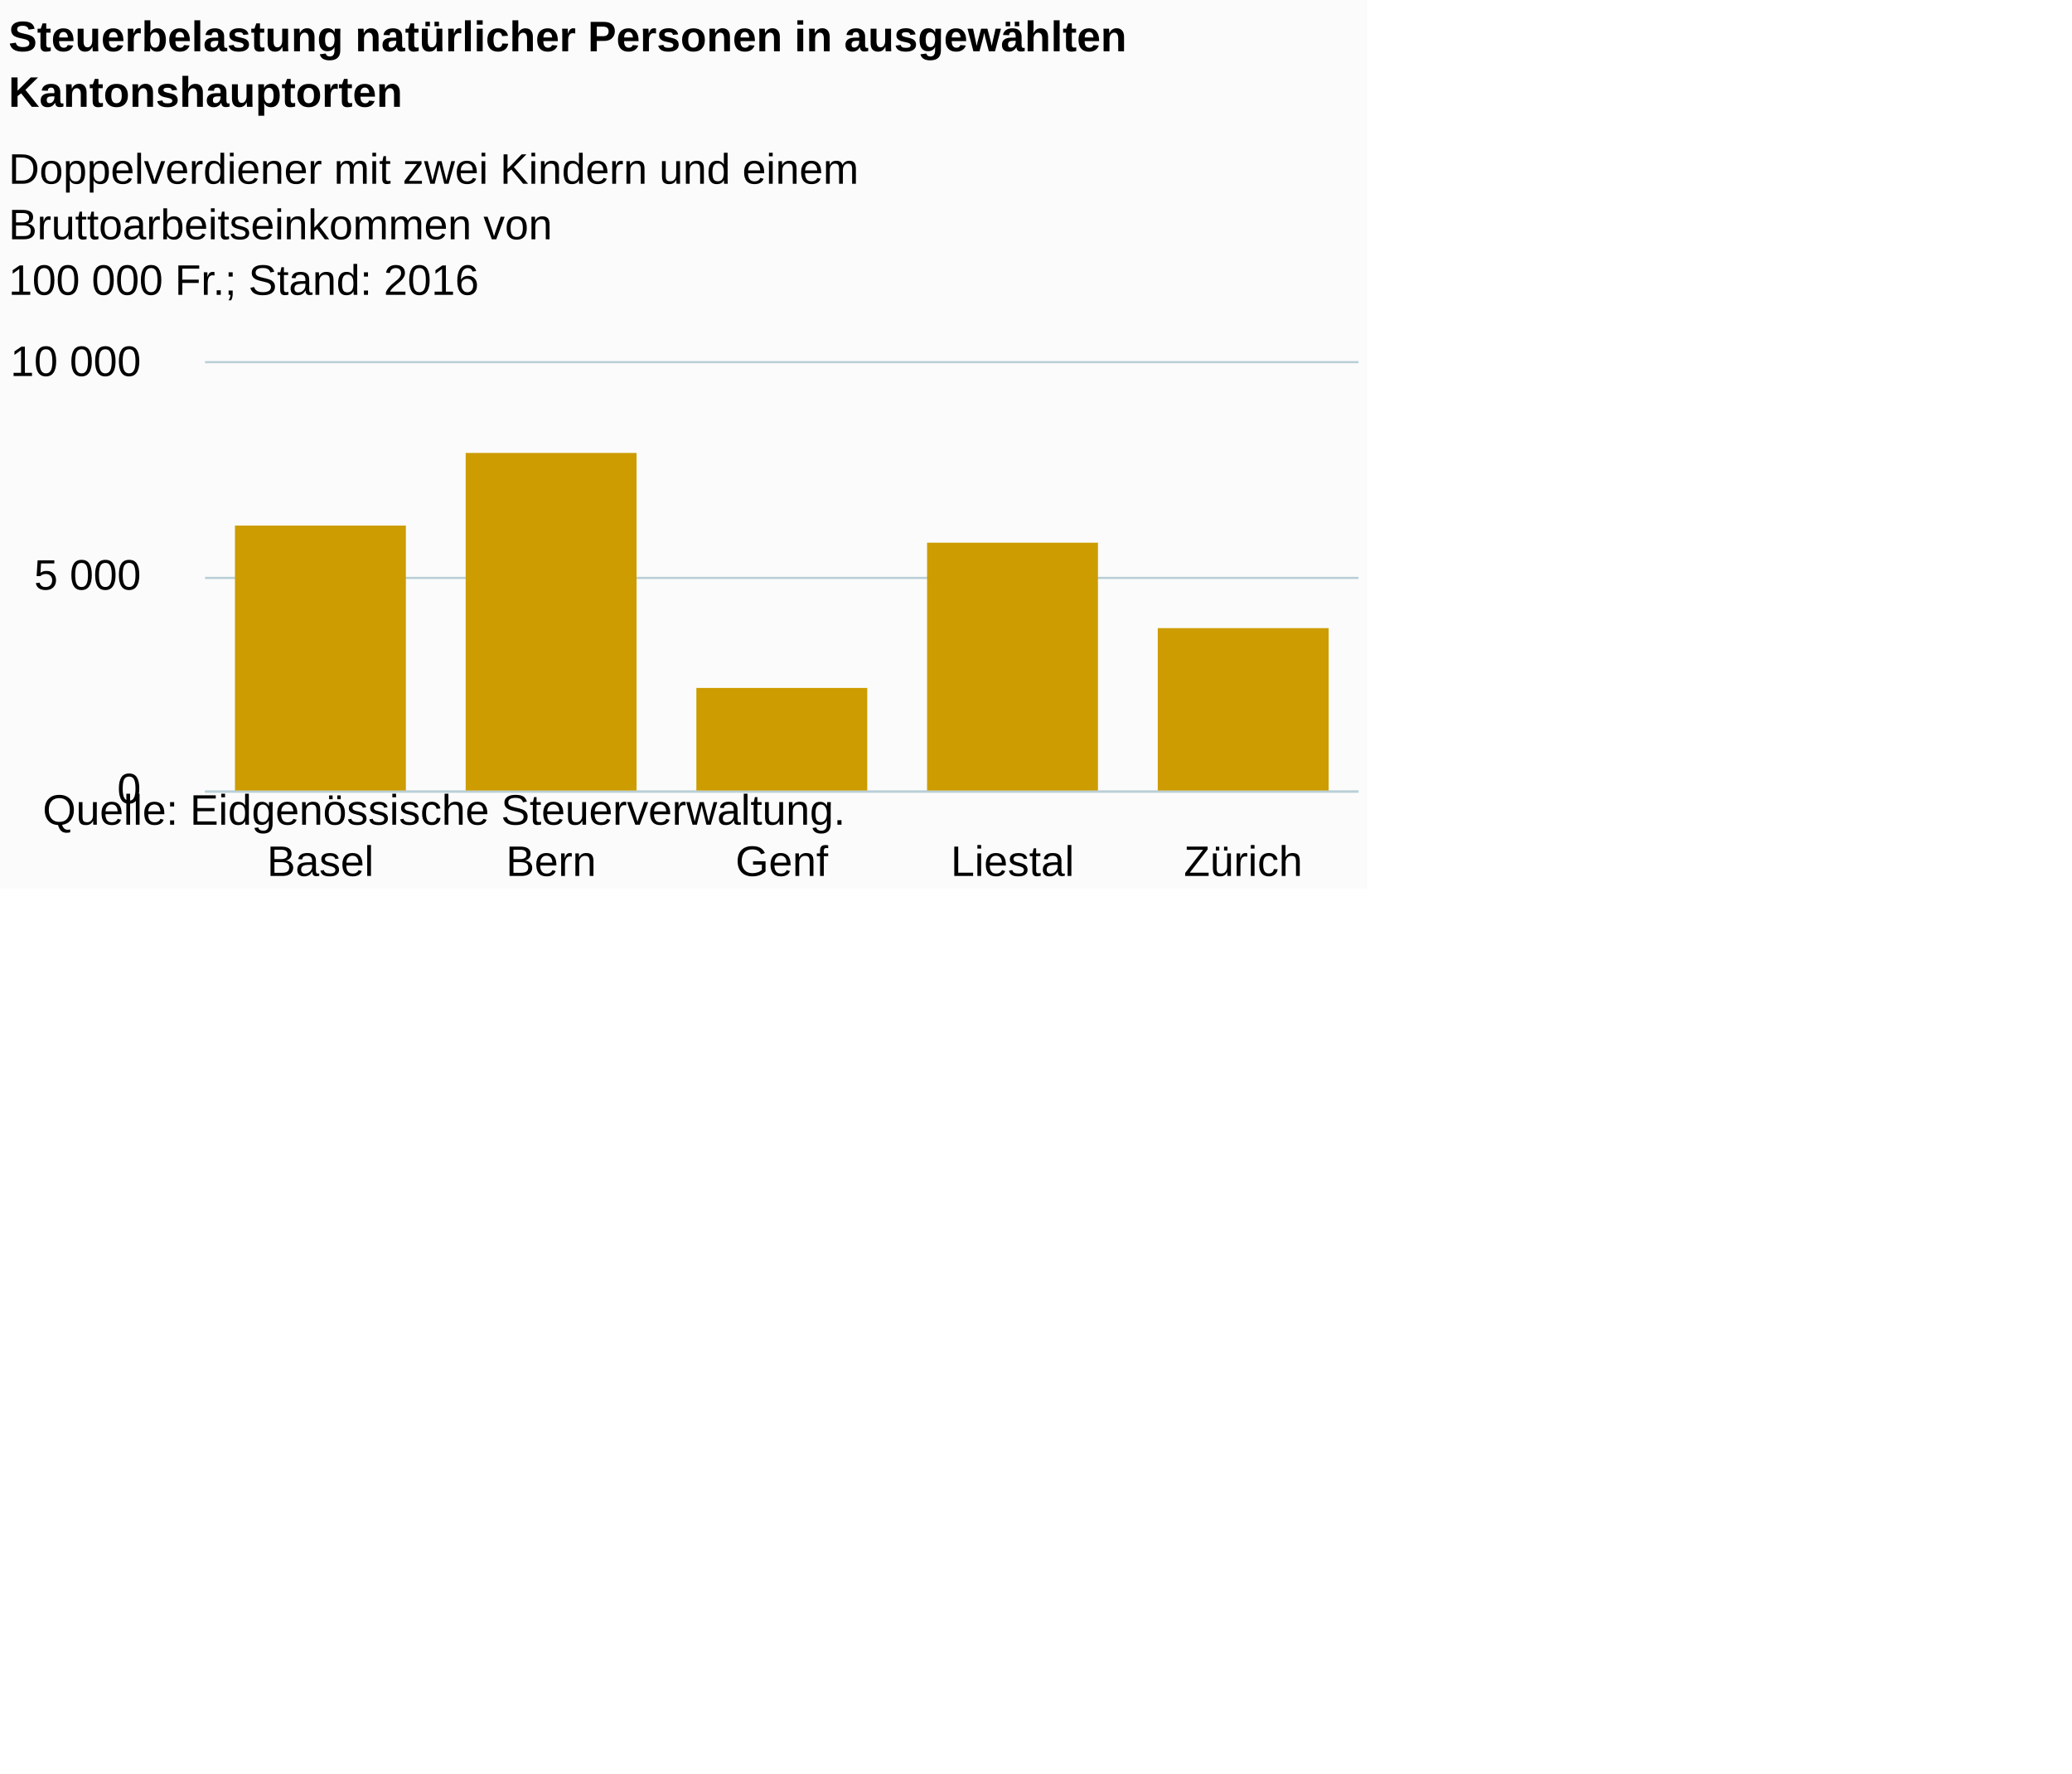
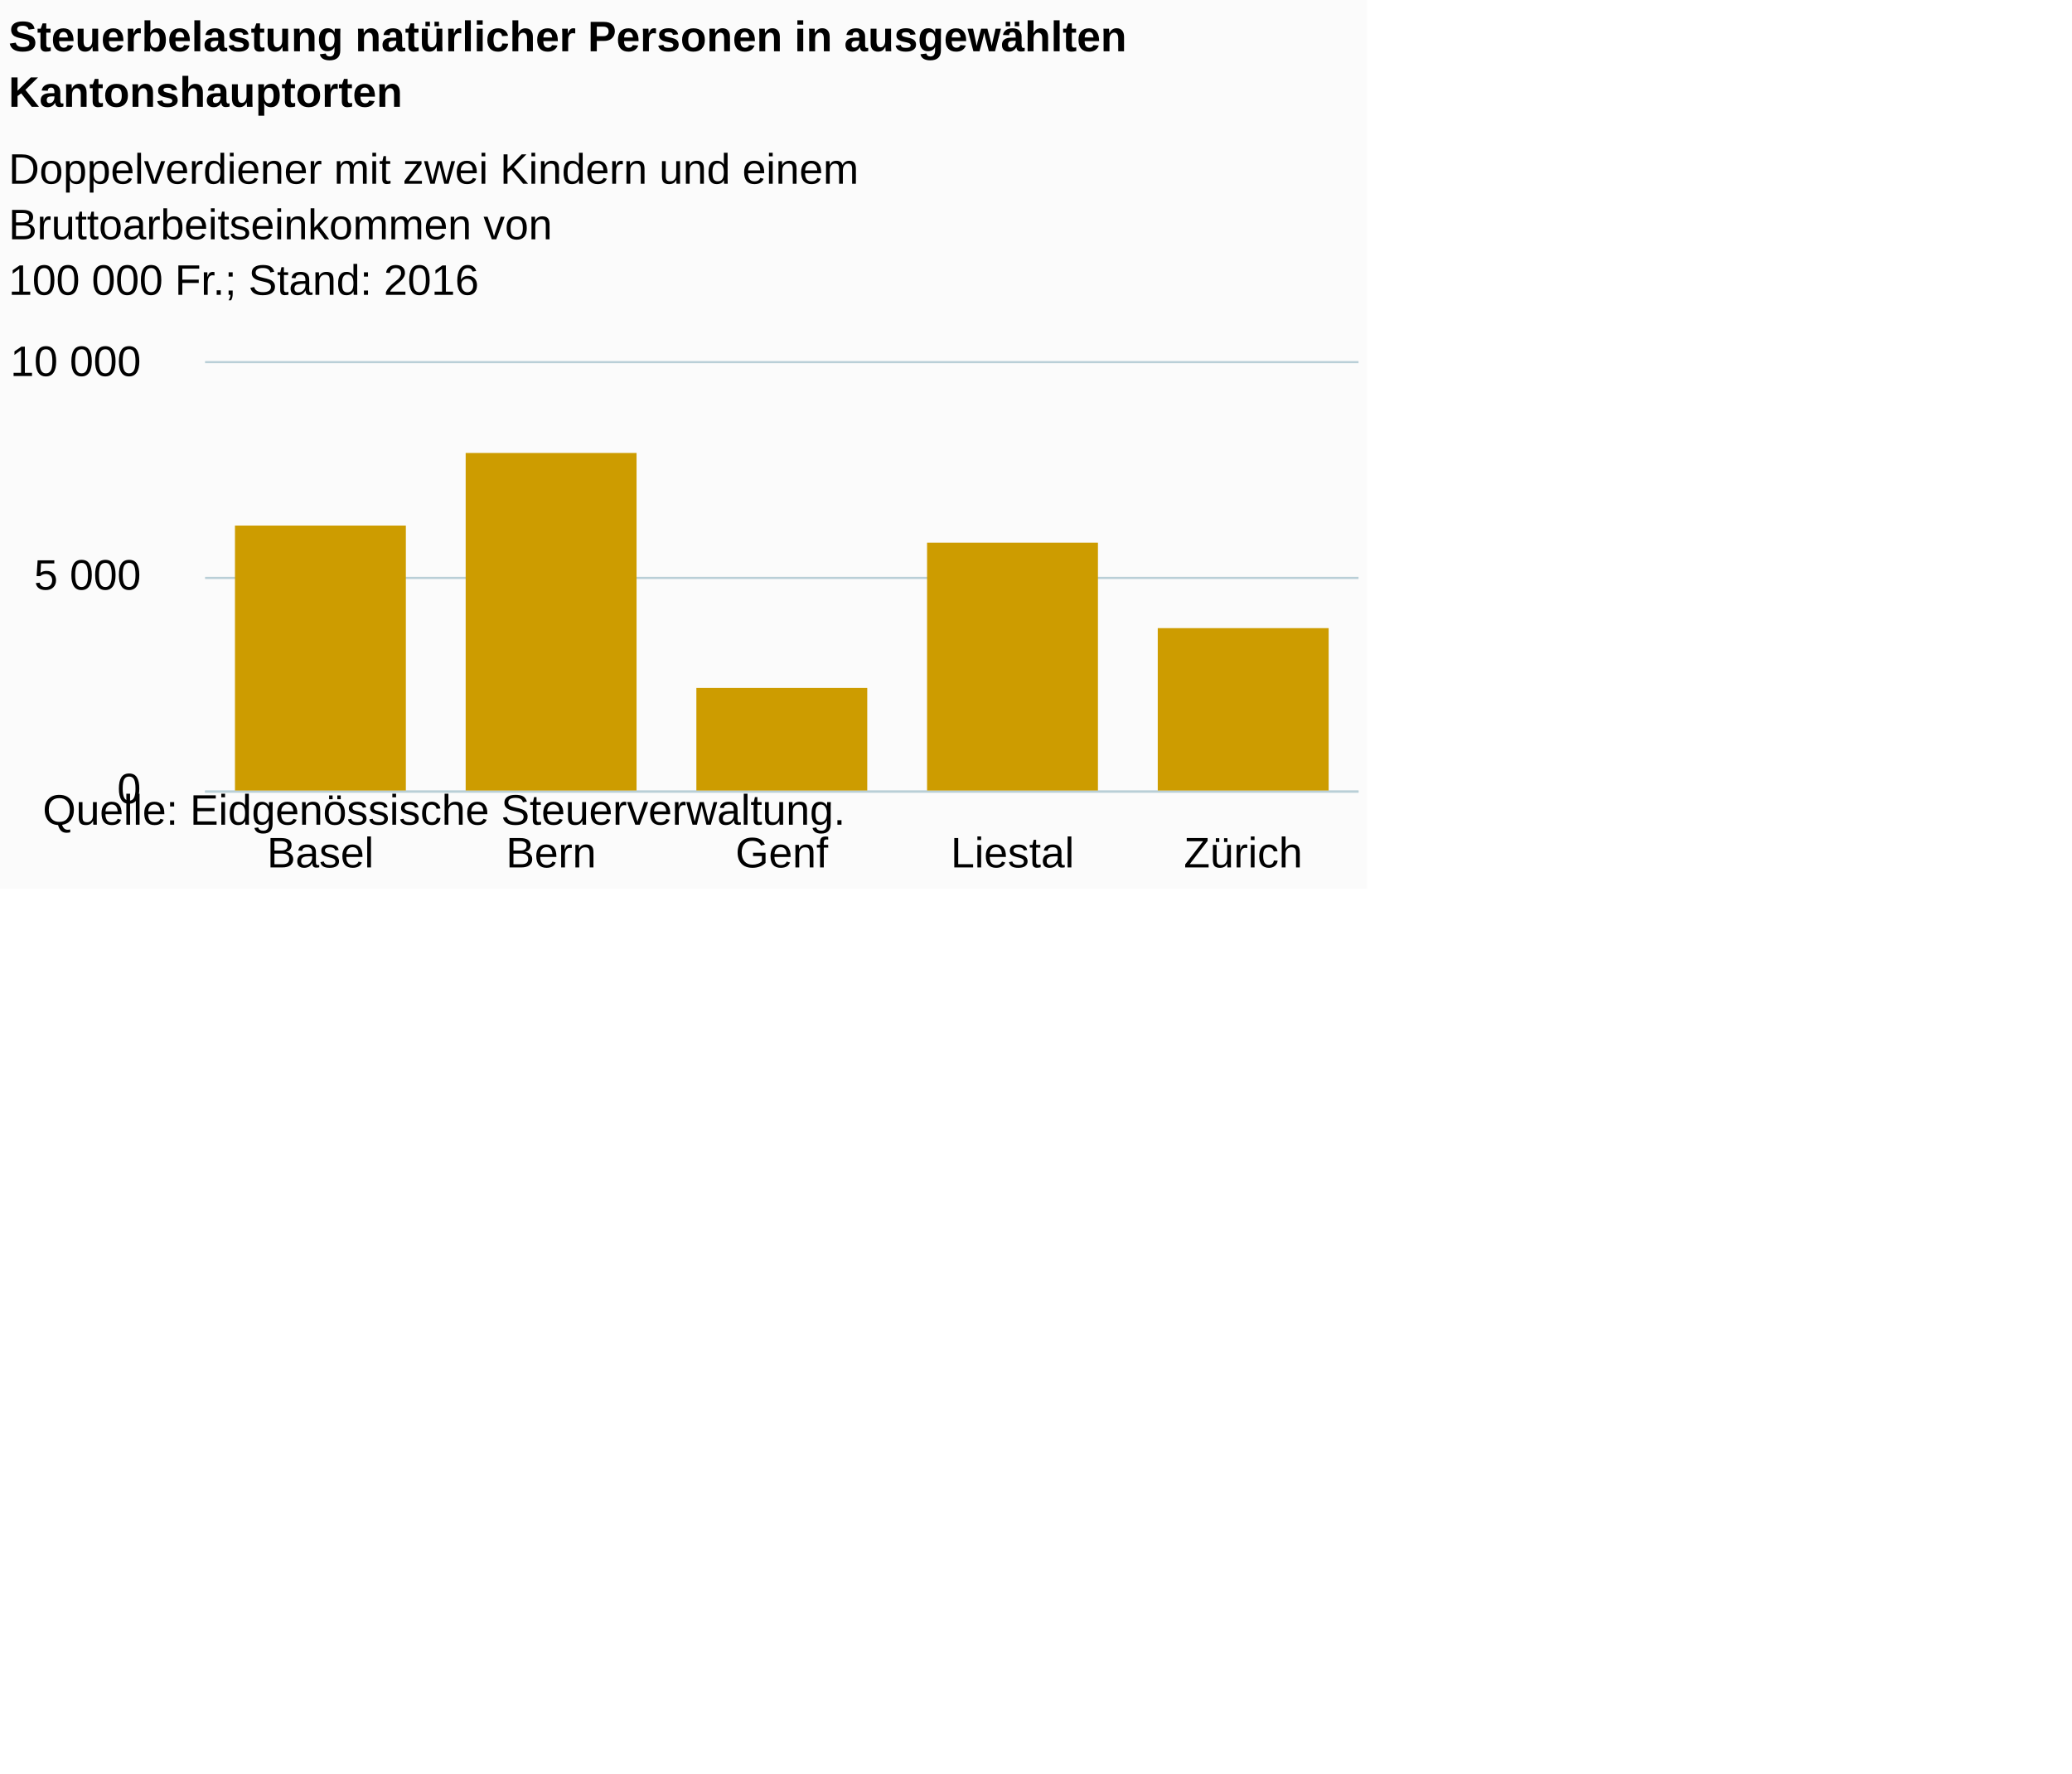
<svg xmlns="http://www.w3.org/2000/svg" version="1.1" class="highcharts-root" style="font-family:Arial;font-size:12px;" viewBox="0 0 485 415">
  <defs>
-     <clipPath id="highcharts-rlp2ax9-6">
+     <clipPath id="highcharts-dcjvke1-6">
      <rect x="0" y="0" width="270" height="100" fill="none" />
    </clipPath>
-     <clipPath id="highcharts-rlp2ax9-7">
+     <clipPath id="highcharts-dcjvke1-7">
      <rect x="0" y="0" width="270" height="100" fill="none" />
    </clipPath>
  </defs>
  <rect fill="#fbfbfb" class="highcharts-background" x="0" y="0" width="320" height="208" rx="0" ry="0" />
  <rect fill="none" class="highcharts-plot-background" x="48" y="85" width="270" height="100" />
  <g class="highcharts-pane-group" data-z-index="0" />
  <g class="highcharts-grid highcharts-xaxis-grid " data-z-index="1">
    <path fill="none" data-z-index="1" class="highcharts-grid-line" d="M 101.5 85 L 101.5 185" opacity="1" />
    <path fill="none" data-z-index="1" class="highcharts-grid-line" d="M 155.5 85 L 155.5 185" opacity="1" />
    <path fill="none" data-z-index="1" class="highcharts-grid-line" d="M 209.5 85 L 209.5 185" opacity="1" />
    <path fill="none" data-z-index="1" class="highcharts-grid-line" d="M 263.5 85 L 263.5 185" opacity="1" />
    <path fill="none" data-z-index="1" class="highcharts-grid-line" d="M 317.5 85 L 317.5 185" opacity="1" />
    <path fill="none" data-z-index="1" class="highcharts-grid-line" d="M 47.5 85 L 47.5 185" opacity="1" />
  </g>
  <g class="highcharts-grid highcharts-yaxis-grid " data-z-index="1">
    <path fill="none" stroke="#B9CFD7" stroke-width="0.5" data-z-index="1" class="highcharts-grid-line" d="M 48 185.25 L 318 185.25" opacity="1" />
    <path fill="none" stroke="#B9CFD7" stroke-width="0.5" data-z-index="1" class="highcharts-grid-line" d="M 48 135.25 L 318 135.25" opacity="1" />
    <path fill="none" stroke="#B9CFD7" stroke-width="0.5" data-z-index="1" class="highcharts-grid-line" d="M 48 84.75 L 318 84.75" opacity="1" />
  </g>
  <rect fill="none" class="highcharts-plot-border" data-z-index="1" x="48" y="85" width="270" height="100" />
  <g class="highcharts-axis highcharts-xaxis " data-z-index="2">
    <path fill="none" class="highcharts-axis-line" stroke="#B9CFD7" stroke-width="0.5" data-z-index="7" d="M 48 185.25 L 318 185.25" />
  </g>
  <g class="highcharts-axis highcharts-yaxis " data-z-index="2">
    <path fill="none" class="highcharts-axis-line" data-z-index="7" d="M 48 85 L 48 185" />
  </g>
  <g class="highcharts-series-group" data-z-index="3">
-     <g data-z-index="0.1" class="highcharts-series highcharts-series-0 highcharts-column-series " transform="translate(48,85) scale(1 1)" clip-path="url(#highcharts-rlp2ax9-7)">
+     <g data-z-index="0.1" class="highcharts-series highcharts-series-0 highcharts-column-series " transform="translate(48,85) scale(1 1)" clip-path="url(#highcharts-dcjvke1-7)">
      <rect x="7" y="38" width="40" height="63" fill="#CD9C00" class="highcharts-point" />
      <rect x="61" y="21" width="40" height="80" fill="#CD9C00" class="highcharts-point" />
      <rect x="115" y="76" width="40" height="25" fill="#CD9C00" class="highcharts-point" />
      <rect x="169" y="42" width="40" height="59" fill="#CD9C00" class="highcharts-point" />
      <rect x="223" y="62" width="40" height="39" fill="#CD9C00" class="highcharts-point" />
    </g>
    <g data-z-index="0.1" class="highcharts-markers highcharts-series-0 highcharts-column-series " transform="translate(48,85) scale(1 1)" clip-path="none" />
  </g>
  <text x="2" text-anchor="start" class="highcharts-title" data-z-index="4" style="color:#000000;font-size:10px;font-weight:bold;fill:#000000;" y="12">
    <tspan>Steuerbelastung natürlicher Personen in ausgewählten</tspan>
    <tspan dy="13" x="2">Kantonshauptorten</tspan>
  </text>
  <text x="2" text-anchor="start" class="highcharts-subtitle" data-z-index="4" style="color:#000000;font-size:10px;font-weight:normal;font-family:Arial;fill:#000000;" y="43">
    <tspan>Doppelverdiener mit zwei Kindern und einem</tspan>
    <tspan dy="13" x="2">Bruttoarbeitseinkommen von</tspan>
    <tspan x="2" dy="13">100 000 Fr.; Stand: 2016</tspan>
  </text>
  <g class="highcharts-axis-labels highcharts-xaxis-labels " data-z-index="7">
-     <text x="75" style="color:#000000;cursor:default;font-size:10;fill:#000000;" text-anchor="middle" transform="translate(0,0)" y="205" opacity="1">Basel</text>
-     <text x="129" style="color:#000000;cursor:default;font-size:10;fill:#000000;" text-anchor="middle" transform="translate(0,0)" y="205" opacity="1">Bern</text>
-     <text x="183" style="color:#000000;cursor:default;font-size:10;fill:#000000;" text-anchor="middle" transform="translate(0,0)" y="205" opacity="1">Genf</text>
-     <text x="237" style="color:#000000;cursor:default;font-size:10;fill:#000000;" text-anchor="middle" transform="translate(0,0)" y="205" opacity="1">Liestal</text>
-     <text x="291" style="color:#000000;cursor:default;font-size:10;fill:#000000;" text-anchor="middle" transform="translate(0,0)" y="205" opacity="1">Zürich</text>
+     <text x="75" style="color:#000000;cursor:default;font-size:10px;fill:#000000;" text-anchor="middle" transform="translate(0,0)" y="203" opacity="1">Basel</text>
+     <text x="129" style="color:#000000;cursor:default;font-size:10px;fill:#000000;" text-anchor="middle" transform="translate(0,0)" y="203" opacity="1">Bern</text>
+     <text x="183" style="color:#000000;cursor:default;font-size:10px;fill:#000000;" text-anchor="middle" transform="translate(0,0)" y="203" opacity="1">Genf</text>
+     <text x="237" style="color:#000000;cursor:default;font-size:10px;fill:#000000;" text-anchor="middle" transform="translate(0,0)" y="203" opacity="1">Liestal</text>
+     <text x="291" style="color:#000000;cursor:default;font-size:10px;fill:#000000;" text-anchor="middle" transform="translate(0,0)" y="203" opacity="1">Zürich</text>
  </g>
  <g class="highcharts-axis-labels highcharts-yaxis-labels " data-z-index="7">
-     <text x="33" style="color:#000000;cursor:default;font-size:10;fill:#000000;" text-anchor="end" transform="translate(0,0)" y="188" opacity="1">0</text>
-     <text x="33" style="color:#000000;cursor:default;font-size:10;fill:#000000;" text-anchor="end" transform="translate(0,0)" y="138" opacity="1">
+     <text x="33" style="color:#000000;cursor:default;font-size:10px;fill:#000000;" text-anchor="end" transform="translate(0,0)" y="188" opacity="1">0</text>
+     <text x="33" style="color:#000000;cursor:default;font-size:10px;fill:#000000;" text-anchor="end" transform="translate(0,0)" y="138" opacity="1">
      <tspan>5 000</tspan>
    </text>
-     <text x="33" style="color:#000000;cursor:default;font-size:10;fill:#000000;" text-anchor="end" transform="translate(0,0)" y="88" opacity="1">
+     <text x="33" style="color:#000000;cursor:default;font-size:10px;fill:#000000;" text-anchor="end" transform="translate(0,0)" y="88" opacity="1">
      <tspan>10 000</tspan>
    </text>
  </g>
  <text x="10" class="highcharts-credits" text-anchor="start" data-z-index="8" style="cursor:default;color:#000000;font-size:10;fill:#000000;" y="193">
    <tspan>Quelle: Eidgenössische Steuerverwaltung.</tspan>
  </text>
</svg>
